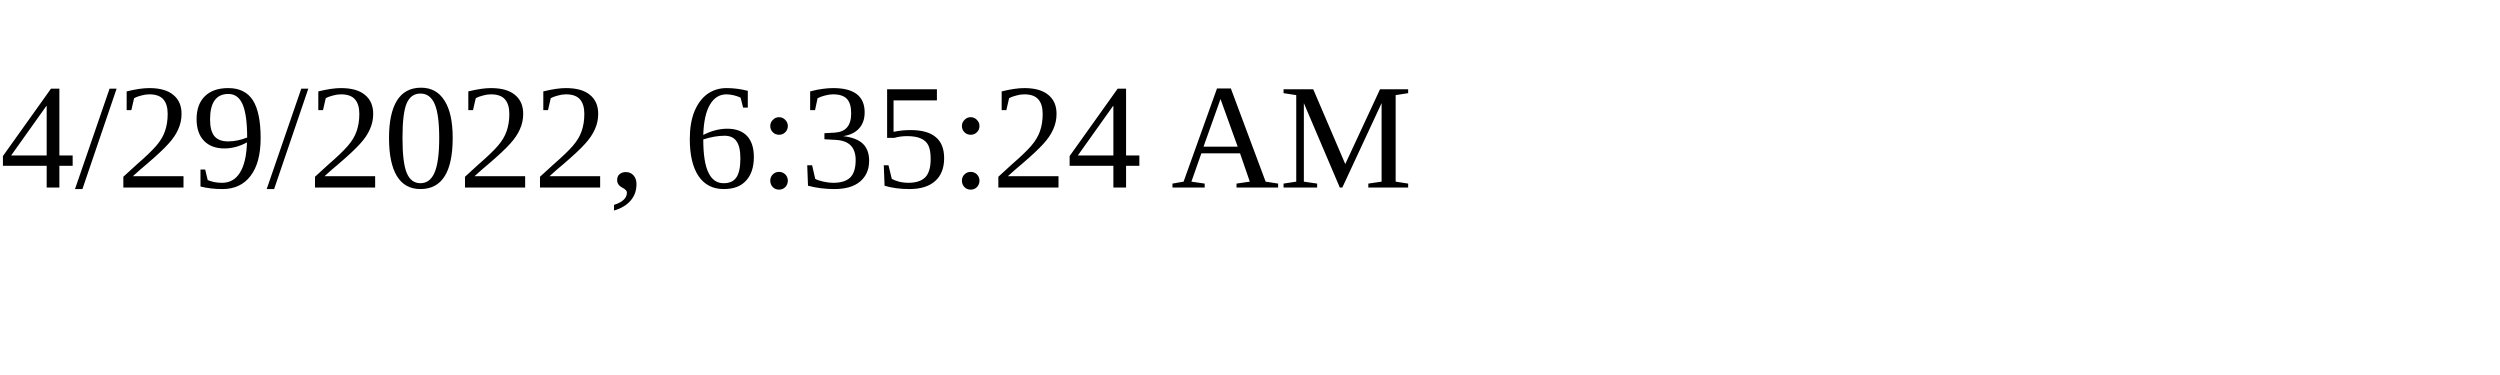
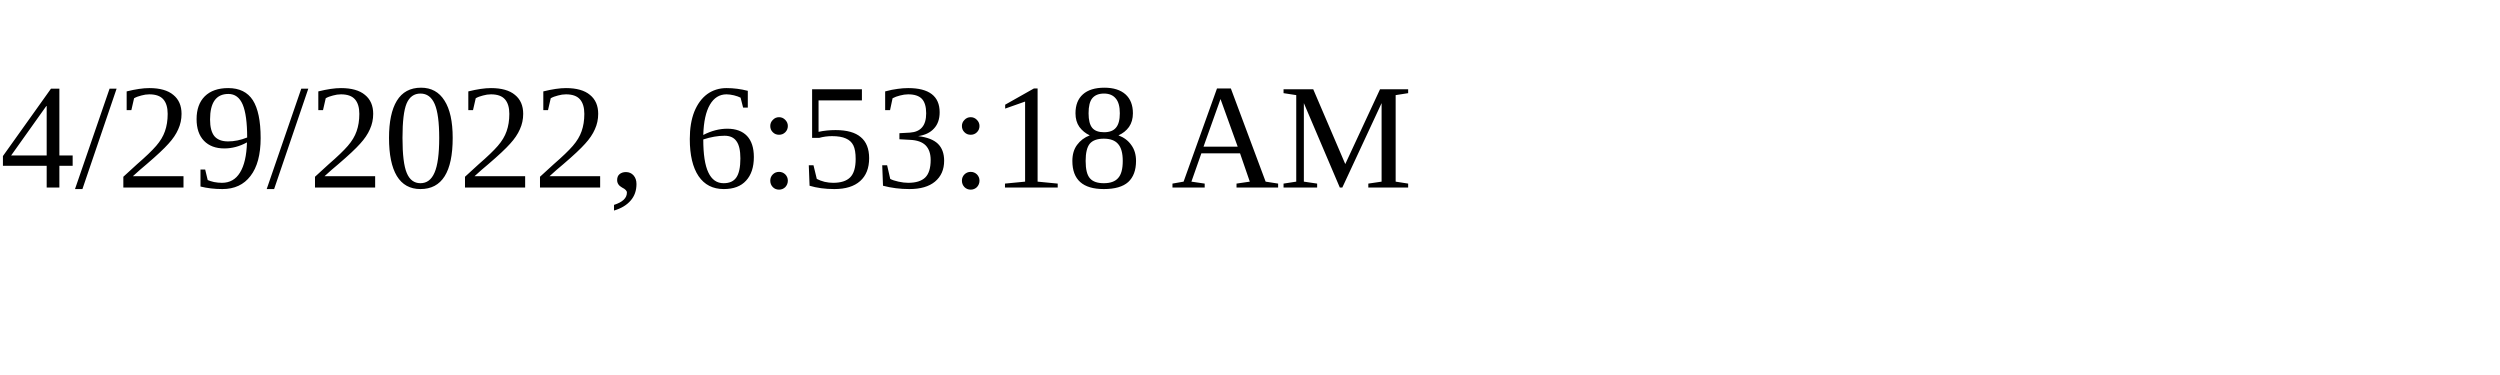
<svg xmlns="http://www.w3.org/2000/svg" height="30" width="200">
-   <text x="0" y="15">4/29/2022, 6:35:24 AM</text>
+   <text x="0" y="15">4/29/2022, 6:53:18 AM</text>
</svg>
